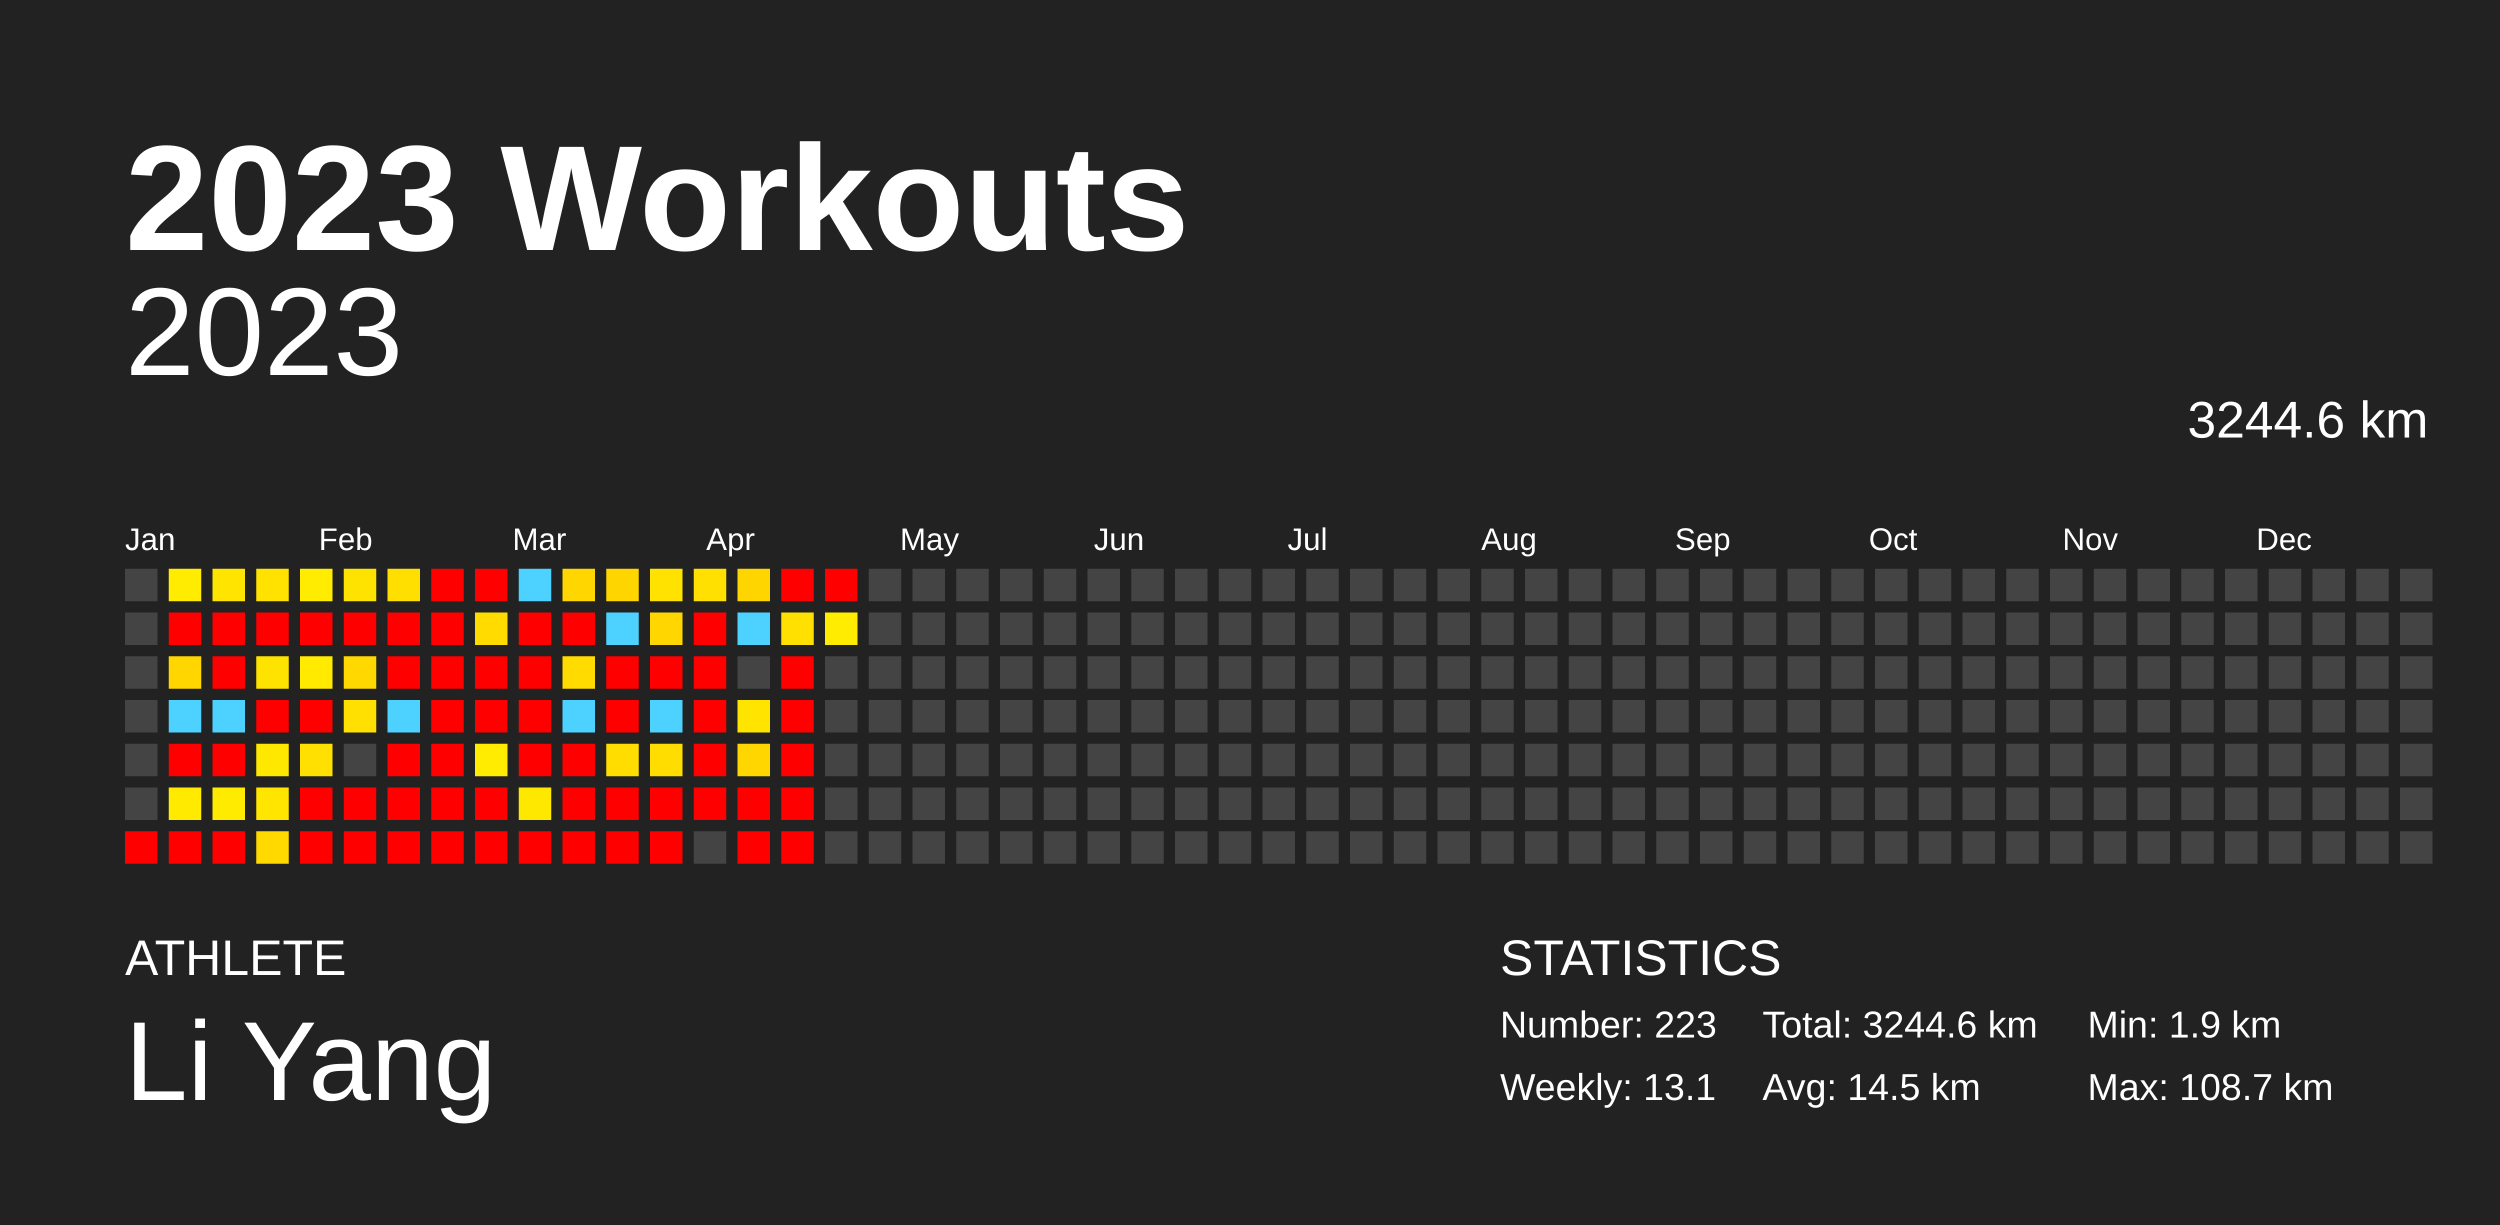
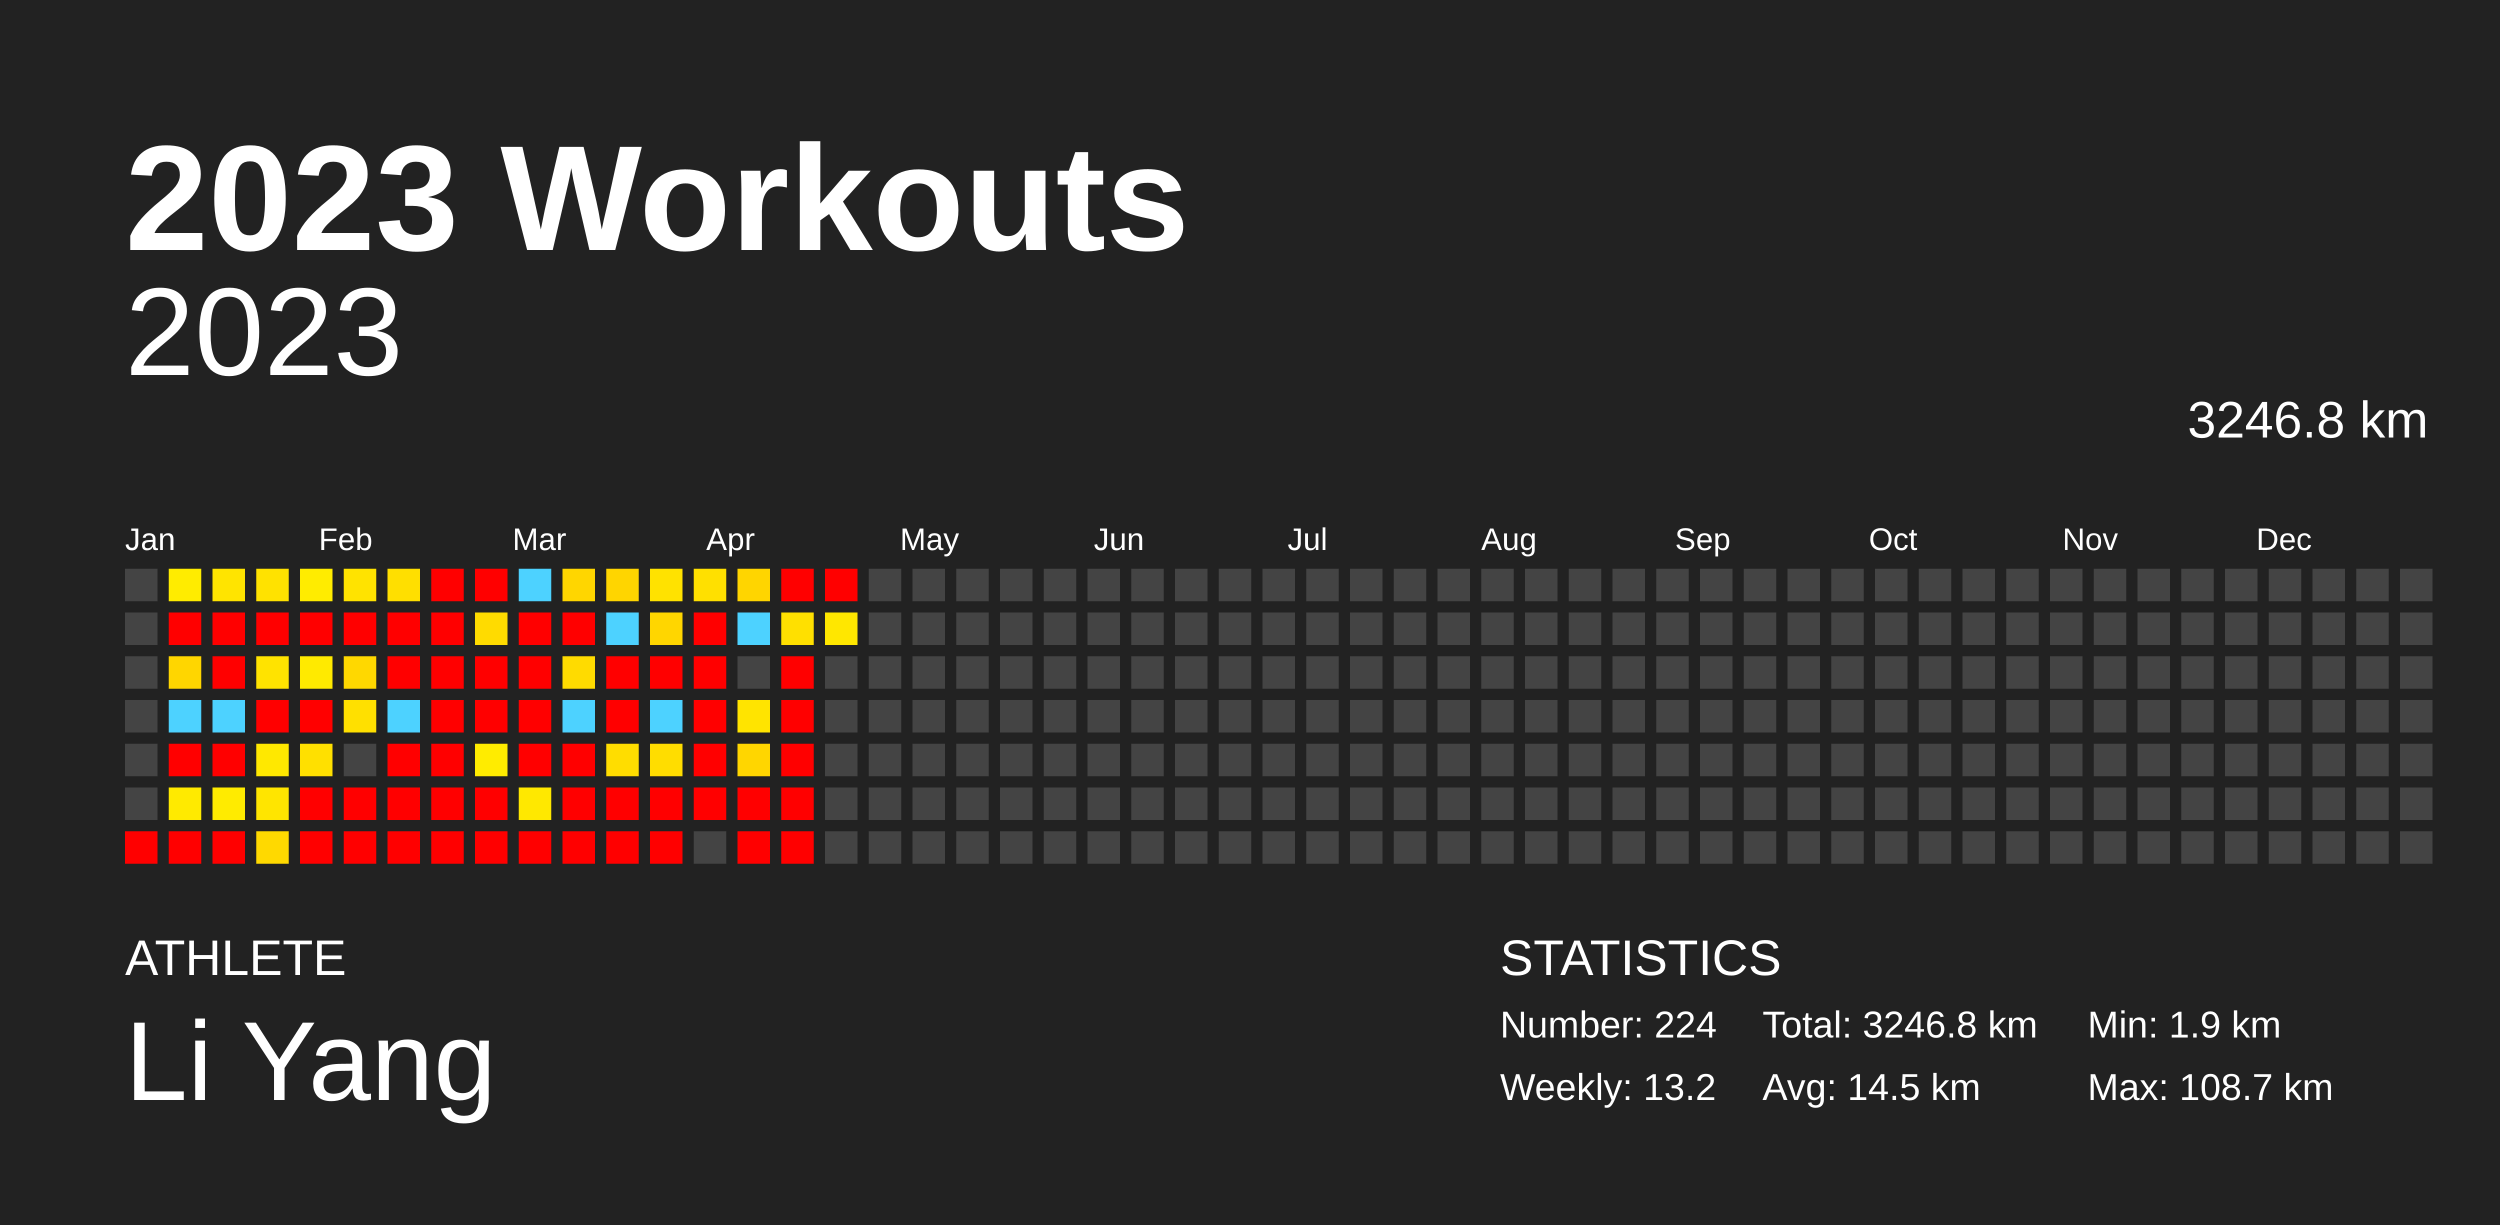
<svg xmlns="http://www.w3.org/2000/svg" baseProfile="full" height="98mm" version="1.1" viewBox="0,0,200,98" width="200mm">
  <defs />
  <rect fill="#222222" height="98" width="200" x="0" y="0" />
  <text fill="#FFFFFF" style="font-size:12px; font-family:Arial; font-weight:bold;" x="10" y="20">2023 Workouts</text>
  <text fill="#FFFFFF" style="font-size:4px; font-family:Arial" x="10" y="78">ATHLETE</text>
  <text fill="#FFFFFF" style="font-size:9px; font-family:Arial" x="10" y="88">Li Yang</text>
  <text fill="#FFFFFF" style="font-size:4px; font-family:Arial" x="120" y="78">STATISTICS</text>
-   <text fill="#FFFFFF" style="font-size:3px; font-family:Arial" x="120" y="83">Number: 223</text>
-   <text fill="#FFFFFF" style="font-size:3px; font-family:Arial" x="120" y="88">Weekly: 13.1</text>
-   <text fill="#FFFFFF" style="font-size:3px; font-family:Arial" x="141" y="83">Total: 3244.6 km</text>
+   <text fill="#FFFFFF" style="font-size:3px; font-family:Arial" x="120" y="83">Number: 224</text>
+   <text fill="#FFFFFF" style="font-size:3px; font-family:Arial" x="120" y="88">Weekly: 13.2</text>
+   <text fill="#FFFFFF" style="font-size:3px; font-family:Arial" x="141" y="83">Total: 3246.8 km</text>
  <text fill="#FFFFFF" style="font-size:3px; font-family:Arial" x="141" y="88">Avg: 14.5 km</text>
  <text fill="#FFFFFF" style="font-size:3px; font-family:Arial" x="167" y="83">Min: 1.9 km</text>
  <text fill="#FFFFFF" style="font-size:3px; font-family:Arial" x="167" y="88">Max: 108.7 km</text>
  <text alignment-baseline="hanging" fill="#FFFFFF" style="font-size:10.0px; font-family:Arial;" x="10" y="30">2023</text>
-   <text alignment-baseline="hanging" fill="#FFFFFF" style="font-size:4.125px; font-family:Arial;" x="175" y="35">3244.6 km</text>
+   <text alignment-baseline="hanging" fill="#FFFFFF" style="font-size:4.125px; font-family:Arial;" x="175" y="35">3246.8 km</text>
  <text fill="#FFFFFF" style="font-size:2.5px; font-family:Arial" x="10.0" y="44">Jan</text>
  <text fill="#FFFFFF" style="font-size:2.5px; font-family:Arial" x="25.5" y="44">Feb</text>
  <text fill="#FFFFFF" style="font-size:2.5px; font-family:Arial" x="41.0" y="44">Mar</text>
  <text fill="#FFFFFF" style="font-size:2.5px; font-family:Arial" x="56.5" y="44">Apr</text>
  <text fill="#FFFFFF" style="font-size:2.5px; font-family:Arial" x="72.0" y="44">May</text>
  <text fill="#FFFFFF" style="font-size:2.5px; font-family:Arial" x="87.5" y="44">Jun</text>
  <text fill="#FFFFFF" style="font-size:2.5px; font-family:Arial" x="103.0" y="44">Jul</text>
  <text fill="#FFFFFF" style="font-size:2.5px; font-family:Arial" x="118.5" y="44">Aug</text>
  <text fill="#FFFFFF" style="font-size:2.5px; font-family:Arial" x="134.0" y="44">Sep</text>
  <text fill="#FFFFFF" style="font-size:2.5px; font-family:Arial" x="149.5" y="44">Oct</text>
  <text fill="#FFFFFF" style="font-size:2.5px; font-family:Arial" x="165.0" y="44">Nov</text>
  <text fill="#FFFFFF" style="font-size:2.5px; font-family:Arial" x="180.5" y="44">Dec</text>
  <rect fill="#444444" height="2.6" width="2.6" x="10.0" y="45.5" />
  <rect fill="#444444" height="2.6" width="2.6" x="10.0" y="49.0" />
  <rect fill="#444444" height="2.6" width="2.6" x="10.0" y="52.5" />
  <rect fill="#444444" height="2.6" width="2.6" x="10.0" y="56.0" />
  <rect fill="#444444" height="2.6" width="2.6" x="10.0" y="59.5" />
  <rect fill="#444444" height="2.6" width="2.6" x="10.0" y="63.0" />
  <rect fill="red" height="2.6" width="2.6" x="10.0" y="66.5" />
  <rect fill="#ffec00" height="2.6" width="2.6" x="13.5" y="45.5" />
  <rect fill="red" height="2.6" width="2.6" x="13.5" y="49.0" />
  <rect fill="#ffd600" height="2.6" width="2.6" x="13.5" y="52.5" />
  <rect fill="#4dd2ff" height="2.6" width="2.6" x="13.5" y="56.0" />
  <rect fill="red" height="2.6" width="2.6" x="13.5" y="59.5" />
  <rect fill="#ffea00" height="2.6" width="2.6" x="13.5" y="63.0" />
  <rect fill="red" height="2.6" width="2.6" x="13.5" y="66.5" />
  <rect fill="#ffe400" height="2.6" width="2.6" x="17.0" y="45.5" />
  <rect fill="red" height="2.6" width="2.6" x="17.0" y="49.0" />
  <rect fill="red" height="2.6" width="2.6" x="17.0" y="52.5" />
  <rect fill="#4dd2ff" height="2.6" width="2.6" x="17.0" y="56.0" />
  <rect fill="red" height="2.6" width="2.6" x="17.0" y="59.5" />
  <rect fill="#ffeb00" height="2.6" width="2.6" x="17.0" y="63.0" />
  <rect fill="red" height="2.6" width="2.6" x="17.0" y="66.5" />
  <rect fill="#ffe200" height="2.6" width="2.6" x="20.5" y="45.5" />
  <rect fill="red" height="2.6" width="2.6" x="20.5" y="49.0" />
  <rect fill="#ffe300" height="2.6" width="2.6" x="20.5" y="52.5" />
  <rect fill="red" height="2.6" width="2.6" x="20.5" y="56.0" />
  <rect fill="#ffe800" height="2.6" width="2.6" x="20.5" y="59.5" />
  <rect fill="#ffe500" height="2.6" width="2.6" x="20.5" y="63.0" />
  <rect fill="#ffd900" height="2.6" width="2.6" x="20.5" y="66.5" />
  <rect fill="#ffec00" height="2.6" width="2.6" x="24.0" y="45.5" />
  <rect fill="red" height="2.6" width="2.6" x="24.0" y="49.0" />
  <rect fill="#ffea00" height="2.6" width="2.6" x="24.0" y="52.5" />
  <rect fill="red" height="2.6" width="2.6" x="24.0" y="56.0" />
  <rect fill="#ffe000" height="2.6" width="2.6" x="24.0" y="59.5" />
  <rect fill="red" height="2.6" width="2.6" x="24.0" y="63.0" />
  <rect fill="red" height="2.6" width="2.6" x="24.0" y="66.5" />
  <rect fill="#ffe300" height="2.6" width="2.6" x="27.5" y="45.5" />
  <rect fill="red" height="2.6" width="2.6" x="27.5" y="49.0" />
  <rect fill="#ffd800" height="2.6" width="2.6" x="27.5" y="52.5" />
  <rect fill="#ffe000" height="2.6" width="2.6" x="27.5" y="56.0" />
  <rect fill="#444444" height="2.6" width="2.6" x="27.5" y="59.5" />
  <rect fill="red" height="2.6" width="2.6" x="27.5" y="63.0" />
  <rect fill="red" height="2.6" width="2.6" x="27.5" y="66.5" />
  <rect fill="#ffdf00" height="2.6" width="2.6" x="31.0" y="45.5" />
  <rect fill="red" height="2.6" width="2.6" x="31.0" y="49.0" />
  <rect fill="red" height="2.6" width="2.6" x="31.0" y="52.5" />
  <rect fill="#4dd2ff" height="2.6" width="2.6" x="31.0" y="56.0" />
  <rect fill="red" height="2.6" width="2.6" x="31.0" y="59.5" />
  <rect fill="red" height="2.6" width="2.6" x="31.0" y="63.0" />
  <rect fill="red" height="2.6" width="2.6" x="31.0" y="66.5" />
  <rect fill="red" height="2.6" width="2.6" x="34.5" y="45.5" />
  <rect fill="red" height="2.6" width="2.6" x="34.5" y="49.0" />
  <rect fill="red" height="2.6" width="2.6" x="34.5" y="52.5" />
  <rect fill="red" height="2.6" width="2.6" x="34.5" y="56.0" />
  <rect fill="red" height="2.6" width="2.6" x="34.5" y="59.5" />
  <rect fill="red" height="2.6" width="2.6" x="34.5" y="63.0" />
  <rect fill="red" height="2.6" width="2.6" x="34.5" y="66.5" />
  <rect fill="red" height="2.6" width="2.6" x="38.0" y="45.5" />
  <rect fill="#ffdb00" height="2.6" width="2.6" x="38.0" y="49.0" />
  <rect fill="red" height="2.6" width="2.6" x="38.0" y="52.5" />
  <rect fill="red" height="2.6" width="2.6" x="38.0" y="56.0" />
  <rect fill="#ffec00" height="2.6" width="2.6" x="38.0" y="59.5" />
  <rect fill="red" height="2.6" width="2.6" x="38.0" y="63.0" />
  <rect fill="red" height="2.6" width="2.6" x="38.0" y="66.5" />
  <rect fill="#4dd2ff" height="2.6" width="2.6" x="41.5" y="45.5" />
  <rect fill="red" height="2.6" width="2.6" x="41.5" y="49.0" />
  <rect fill="red" height="2.6" width="2.6" x="41.5" y="52.5" />
  <rect fill="red" height="2.6" width="2.6" x="41.5" y="56.0" />
  <rect fill="red" height="2.6" width="2.6" x="41.5" y="59.5" />
  <rect fill="#ffe800" height="2.6" width="2.6" x="41.5" y="63.0" />
  <rect fill="red" height="2.6" width="2.6" x="41.5" y="66.5" />
  <rect fill="#ffd600" height="2.6" width="2.6" x="45.0" y="45.5" />
  <rect fill="red" height="2.6" width="2.6" x="45.0" y="49.0" />
  <rect fill="#ffdb00" height="2.6" width="2.6" x="45.0" y="52.5" />
  <rect fill="#4dd2ff" height="2.6" width="2.6" x="45.0" y="56.0" />
  <rect fill="red" height="2.6" width="2.6" x="45.0" y="59.5" />
  <rect fill="red" height="2.6" width="2.6" x="45.0" y="63.0" />
  <rect fill="red" height="2.6" width="2.6" x="45.0" y="66.5" />
  <rect fill="#ffd500" height="2.6" width="2.6" x="48.5" y="45.5" />
  <rect fill="#4dd2ff" height="2.6" width="2.6" x="48.5" y="49.0" />
  <rect fill="red" height="2.6" width="2.6" x="48.5" y="52.5" />
  <rect fill="red" height="2.6" width="2.6" x="48.5" y="56.0" />
  <rect fill="#ffdd00" height="2.6" width="2.6" x="48.5" y="59.5" />
  <rect fill="red" height="2.6" width="2.6" x="48.5" y="63.0" />
  <rect fill="red" height="2.6" width="2.6" x="48.5" y="66.5" />
  <rect fill="#ffe200" height="2.6" width="2.6" x="52.0" y="45.5" />
  <rect fill="#ffd600" height="2.6" width="2.6" x="52.0" y="49.0" />
  <rect fill="red" height="2.6" width="2.6" x="52.0" y="52.5" />
  <rect fill="#4dd2ff" height="2.6" width="2.6" x="52.0" y="56.0" />
  <rect fill="#ffdd00" height="2.6" width="2.6" x="52.0" y="59.5" />
  <rect fill="red" height="2.6" width="2.6" x="52.0" y="63.0" />
  <rect fill="red" height="2.6" width="2.6" x="52.0" y="66.5" />
  <rect fill="#ffe000" height="2.6" width="2.6" x="55.5" y="45.5" />
  <rect fill="red" height="2.6" width="2.6" x="55.5" y="49.0" />
  <rect fill="red" height="2.6" width="2.6" x="55.5" y="52.5" />
  <rect fill="red" height="2.6" width="2.6" x="55.5" y="56.0" />
  <rect fill="red" height="2.6" width="2.6" x="55.5" y="59.5" />
  <rect fill="red" height="2.6" width="2.6" x="55.5" y="63.0" />
  <rect fill="#444444" height="2.6" width="2.6" x="55.5" y="66.5" />
  <rect fill="#ffd500" height="2.6" width="2.6" x="59.0" y="45.5" />
  <rect fill="#4dd2ff" height="2.6" width="2.6" x="59.0" y="49.0" />
  <rect fill="#444444" height="2.6" width="2.6" x="59.0" y="52.5" />
  <rect fill="#ffe400" height="2.6" width="2.6" x="59.0" y="56.0" />
  <rect fill="#ffd600" height="2.6" width="2.6" x="59.0" y="59.5" />
  <rect fill="red" height="2.6" width="2.6" x="59.0" y="63.0" />
  <rect fill="red" height="2.6" width="2.6" x="59.0" y="66.5" />
  <rect fill="red" height="2.6" width="2.6" x="62.5" y="45.5" />
  <rect fill="#ffe000" height="2.6" width="2.6" x="62.5" y="49.0" />
  <rect fill="red" height="2.6" width="2.6" x="62.5" y="52.5" />
  <rect fill="red" height="2.6" width="2.6" x="62.5" y="56.0" />
  <rect fill="red" height="2.6" width="2.6" x="62.5" y="59.5" />
  <rect fill="red" height="2.6" width="2.6" x="62.5" y="63.0" />
  <rect fill="red" height="2.6" width="2.6" x="62.5" y="66.5" />
  <rect fill="red" height="2.6" width="2.6" x="66.0" y="45.5" />
-   <rect fill="#ffec00" height="2.6" width="2.6" x="66.0" y="49.0" />
+   <rect fill="#ffe700" height="2.6" width="2.6" x="66.0" y="49.0" />
  <rect fill="#444444" height="2.6" width="2.6" x="66.0" y="52.5" />
  <rect fill="#444444" height="2.6" width="2.6" x="66.0" y="56.0" />
  <rect fill="#444444" height="2.6" width="2.6" x="66.0" y="59.5" />
  <rect fill="#444444" height="2.6" width="2.6" x="66.0" y="63.0" />
  <rect fill="#444444" height="2.6" width="2.6" x="66.0" y="66.5" />
  <rect fill="#444444" height="2.6" width="2.6" x="69.5" y="45.5" />
  <rect fill="#444444" height="2.6" width="2.6" x="69.5" y="49.0" />
  <rect fill="#444444" height="2.6" width="2.6" x="69.5" y="52.5" />
  <rect fill="#444444" height="2.6" width="2.6" x="69.5" y="56.0" />
  <rect fill="#444444" height="2.6" width="2.6" x="69.5" y="59.5" />
  <rect fill="#444444" height="2.6" width="2.6" x="69.5" y="63.0" />
  <rect fill="#444444" height="2.6" width="2.6" x="69.5" y="66.5" />
  <rect fill="#444444" height="2.6" width="2.6" x="73.0" y="45.5" />
  <rect fill="#444444" height="2.6" width="2.6" x="73.0" y="49.0" />
  <rect fill="#444444" height="2.6" width="2.6" x="73.0" y="52.5" />
  <rect fill="#444444" height="2.6" width="2.6" x="73.0" y="56.0" />
  <rect fill="#444444" height="2.6" width="2.6" x="73.0" y="59.5" />
  <rect fill="#444444" height="2.6" width="2.6" x="73.0" y="63.0" />
  <rect fill="#444444" height="2.6" width="2.6" x="73.0" y="66.5" />
  <rect fill="#444444" height="2.6" width="2.6" x="76.5" y="45.5" />
  <rect fill="#444444" height="2.6" width="2.6" x="76.5" y="49.0" />
  <rect fill="#444444" height="2.6" width="2.6" x="76.5" y="52.5" />
  <rect fill="#444444" height="2.6" width="2.6" x="76.5" y="56.0" />
  <rect fill="#444444" height="2.6" width="2.6" x="76.5" y="59.5" />
  <rect fill="#444444" height="2.6" width="2.6" x="76.5" y="63.0" />
  <rect fill="#444444" height="2.6" width="2.6" x="76.5" y="66.5" />
  <rect fill="#444444" height="2.6" width="2.6" x="80.0" y="45.5" />
  <rect fill="#444444" height="2.6" width="2.6" x="80.0" y="49.0" />
  <rect fill="#444444" height="2.6" width="2.6" x="80.0" y="52.5" />
  <rect fill="#444444" height="2.6" width="2.6" x="80.0" y="56.0" />
  <rect fill="#444444" height="2.6" width="2.6" x="80.0" y="59.5" />
  <rect fill="#444444" height="2.6" width="2.6" x="80.0" y="63.0" />
  <rect fill="#444444" height="2.6" width="2.6" x="80.0" y="66.5" />
  <rect fill="#444444" height="2.6" width="2.6" x="83.5" y="45.5" />
  <rect fill="#444444" height="2.6" width="2.6" x="83.5" y="49.0" />
  <rect fill="#444444" height="2.6" width="2.6" x="83.5" y="52.5" />
  <rect fill="#444444" height="2.6" width="2.6" x="83.5" y="56.0" />
  <rect fill="#444444" height="2.6" width="2.6" x="83.5" y="59.5" />
  <rect fill="#444444" height="2.6" width="2.6" x="83.5" y="63.0" />
  <rect fill="#444444" height="2.6" width="2.6" x="83.5" y="66.5" />
  <rect fill="#444444" height="2.6" width="2.6" x="87.0" y="45.5" />
  <rect fill="#444444" height="2.6" width="2.6" x="87.0" y="49.0" />
  <rect fill="#444444" height="2.6" width="2.6" x="87.0" y="52.5" />
  <rect fill="#444444" height="2.6" width="2.6" x="87.0" y="56.0" />
  <rect fill="#444444" height="2.6" width="2.6" x="87.0" y="59.5" />
  <rect fill="#444444" height="2.6" width="2.6" x="87.0" y="63.0" />
  <rect fill="#444444" height="2.6" width="2.6" x="87.0" y="66.5" />
  <rect fill="#444444" height="2.6" width="2.6" x="90.5" y="45.5" />
  <rect fill="#444444" height="2.6" width="2.6" x="90.5" y="49.0" />
  <rect fill="#444444" height="2.6" width="2.6" x="90.5" y="52.5" />
  <rect fill="#444444" height="2.6" width="2.6" x="90.5" y="56.0" />
  <rect fill="#444444" height="2.6" width="2.6" x="90.5" y="59.5" />
  <rect fill="#444444" height="2.6" width="2.6" x="90.5" y="63.0" />
  <rect fill="#444444" height="2.6" width="2.6" x="90.5" y="66.5" />
  <rect fill="#444444" height="2.6" width="2.6" x="94.0" y="45.5" />
  <rect fill="#444444" height="2.6" width="2.6" x="94.0" y="49.0" />
  <rect fill="#444444" height="2.6" width="2.6" x="94.0" y="52.5" />
  <rect fill="#444444" height="2.6" width="2.6" x="94.0" y="56.0" />
  <rect fill="#444444" height="2.6" width="2.6" x="94.0" y="59.5" />
  <rect fill="#444444" height="2.6" width="2.6" x="94.0" y="63.0" />
  <rect fill="#444444" height="2.6" width="2.6" x="94.0" y="66.5" />
  <rect fill="#444444" height="2.6" width="2.6" x="97.5" y="45.5" />
  <rect fill="#444444" height="2.6" width="2.6" x="97.5" y="49.0" />
  <rect fill="#444444" height="2.6" width="2.6" x="97.5" y="52.5" />
  <rect fill="#444444" height="2.6" width="2.6" x="97.5" y="56.0" />
  <rect fill="#444444" height="2.6" width="2.6" x="97.5" y="59.5" />
  <rect fill="#444444" height="2.6" width="2.6" x="97.5" y="63.0" />
  <rect fill="#444444" height="2.6" width="2.6" x="97.5" y="66.5" />
  <rect fill="#444444" height="2.6" width="2.6" x="101.0" y="45.5" />
  <rect fill="#444444" height="2.6" width="2.6" x="101.0" y="49.0" />
  <rect fill="#444444" height="2.6" width="2.6" x="101.0" y="52.5" />
  <rect fill="#444444" height="2.6" width="2.6" x="101.0" y="56.0" />
  <rect fill="#444444" height="2.6" width="2.6" x="101.0" y="59.5" />
  <rect fill="#444444" height="2.6" width="2.6" x="101.0" y="63.0" />
  <rect fill="#444444" height="2.6" width="2.6" x="101.0" y="66.5" />
  <rect fill="#444444" height="2.6" width="2.6" x="104.5" y="45.5" />
  <rect fill="#444444" height="2.6" width="2.6" x="104.5" y="49.0" />
  <rect fill="#444444" height="2.6" width="2.6" x="104.5" y="52.5" />
  <rect fill="#444444" height="2.6" width="2.6" x="104.5" y="56.0" />
  <rect fill="#444444" height="2.6" width="2.6" x="104.5" y="59.5" />
  <rect fill="#444444" height="2.6" width="2.6" x="104.5" y="63.0" />
  <rect fill="#444444" height="2.6" width="2.6" x="104.5" y="66.5" />
  <rect fill="#444444" height="2.6" width="2.6" x="108.0" y="45.5" />
  <rect fill="#444444" height="2.6" width="2.6" x="108.0" y="49.0" />
  <rect fill="#444444" height="2.6" width="2.6" x="108.0" y="52.5" />
  <rect fill="#444444" height="2.6" width="2.6" x="108.0" y="56.0" />
  <rect fill="#444444" height="2.6" width="2.6" x="108.0" y="59.5" />
  <rect fill="#444444" height="2.6" width="2.6" x="108.0" y="63.0" />
  <rect fill="#444444" height="2.6" width="2.6" x="108.0" y="66.5" />
  <rect fill="#444444" height="2.6" width="2.6" x="111.5" y="45.5" />
  <rect fill="#444444" height="2.6" width="2.6" x="111.5" y="49.0" />
  <rect fill="#444444" height="2.6" width="2.6" x="111.5" y="52.5" />
  <rect fill="#444444" height="2.6" width="2.6" x="111.5" y="56.0" />
  <rect fill="#444444" height="2.6" width="2.6" x="111.5" y="59.5" />
  <rect fill="#444444" height="2.6" width="2.6" x="111.5" y="63.0" />
  <rect fill="#444444" height="2.6" width="2.6" x="111.5" y="66.5" />
  <rect fill="#444444" height="2.6" width="2.6" x="115.0" y="45.5" />
  <rect fill="#444444" height="2.6" width="2.6" x="115.0" y="49.0" />
  <rect fill="#444444" height="2.6" width="2.6" x="115.0" y="52.5" />
  <rect fill="#444444" height="2.6" width="2.6" x="115.0" y="56.0" />
  <rect fill="#444444" height="2.6" width="2.6" x="115.0" y="59.5" />
  <rect fill="#444444" height="2.6" width="2.6" x="115.0" y="63.0" />
  <rect fill="#444444" height="2.6" width="2.6" x="115.0" y="66.5" />
  <rect fill="#444444" height="2.6" width="2.6" x="118.5" y="45.5" />
  <rect fill="#444444" height="2.6" width="2.6" x="118.5" y="49.0" />
  <rect fill="#444444" height="2.6" width="2.6" x="118.5" y="52.5" />
  <rect fill="#444444" height="2.6" width="2.6" x="118.5" y="56.0" />
  <rect fill="#444444" height="2.6" width="2.6" x="118.5" y="59.5" />
  <rect fill="#444444" height="2.6" width="2.6" x="118.5" y="63.0" />
  <rect fill="#444444" height="2.6" width="2.6" x="118.5" y="66.5" />
  <rect fill="#444444" height="2.6" width="2.6" x="122.0" y="45.5" />
  <rect fill="#444444" height="2.6" width="2.6" x="122.0" y="49.0" />
  <rect fill="#444444" height="2.6" width="2.6" x="122.0" y="52.5" />
  <rect fill="#444444" height="2.6" width="2.6" x="122.0" y="56.0" />
  <rect fill="#444444" height="2.6" width="2.6" x="122.0" y="59.5" />
  <rect fill="#444444" height="2.6" width="2.6" x="122.0" y="63.0" />
  <rect fill="#444444" height="2.6" width="2.6" x="122.0" y="66.5" />
  <rect fill="#444444" height="2.6" width="2.6" x="125.5" y="45.5" />
  <rect fill="#444444" height="2.6" width="2.6" x="125.5" y="49.0" />
  <rect fill="#444444" height="2.6" width="2.6" x="125.5" y="52.5" />
  <rect fill="#444444" height="2.6" width="2.6" x="125.5" y="56.0" />
  <rect fill="#444444" height="2.6" width="2.6" x="125.5" y="59.5" />
  <rect fill="#444444" height="2.6" width="2.6" x="125.5" y="63.0" />
  <rect fill="#444444" height="2.6" width="2.6" x="125.5" y="66.5" />
  <rect fill="#444444" height="2.6" width="2.6" x="129.0" y="45.5" />
  <rect fill="#444444" height="2.6" width="2.6" x="129.0" y="49.0" />
  <rect fill="#444444" height="2.6" width="2.6" x="129.0" y="52.5" />
  <rect fill="#444444" height="2.6" width="2.6" x="129.0" y="56.0" />
  <rect fill="#444444" height="2.6" width="2.6" x="129.0" y="59.5" />
  <rect fill="#444444" height="2.6" width="2.6" x="129.0" y="63.0" />
  <rect fill="#444444" height="2.6" width="2.6" x="129.0" y="66.5" />
  <rect fill="#444444" height="2.6" width="2.6" x="132.5" y="45.5" />
  <rect fill="#444444" height="2.6" width="2.6" x="132.5" y="49.0" />
  <rect fill="#444444" height="2.6" width="2.6" x="132.5" y="52.5" />
  <rect fill="#444444" height="2.6" width="2.6" x="132.5" y="56.0" />
  <rect fill="#444444" height="2.6" width="2.6" x="132.5" y="59.5" />
  <rect fill="#444444" height="2.6" width="2.6" x="132.5" y="63.0" />
  <rect fill="#444444" height="2.6" width="2.6" x="132.5" y="66.5" />
  <rect fill="#444444" height="2.6" width="2.6" x="136.0" y="45.5" />
  <rect fill="#444444" height="2.6" width="2.6" x="136.0" y="49.0" />
  <rect fill="#444444" height="2.6" width="2.6" x="136.0" y="52.5" />
  <rect fill="#444444" height="2.6" width="2.6" x="136.0" y="56.0" />
  <rect fill="#444444" height="2.6" width="2.6" x="136.0" y="59.5" />
  <rect fill="#444444" height="2.6" width="2.6" x="136.0" y="63.0" />
  <rect fill="#444444" height="2.6" width="2.6" x="136.0" y="66.5" />
  <rect fill="#444444" height="2.6" width="2.6" x="139.5" y="45.5" />
  <rect fill="#444444" height="2.6" width="2.6" x="139.5" y="49.0" />
  <rect fill="#444444" height="2.6" width="2.6" x="139.5" y="52.5" />
  <rect fill="#444444" height="2.6" width="2.6" x="139.5" y="56.0" />
  <rect fill="#444444" height="2.6" width="2.6" x="139.5" y="59.5" />
  <rect fill="#444444" height="2.6" width="2.6" x="139.5" y="63.0" />
  <rect fill="#444444" height="2.6" width="2.6" x="139.5" y="66.5" />
  <rect fill="#444444" height="2.6" width="2.6" x="143.0" y="45.5" />
  <rect fill="#444444" height="2.6" width="2.6" x="143.0" y="49.0" />
  <rect fill="#444444" height="2.6" width="2.6" x="143.0" y="52.5" />
  <rect fill="#444444" height="2.6" width="2.6" x="143.0" y="56.0" />
  <rect fill="#444444" height="2.6" width="2.6" x="143.0" y="59.5" />
  <rect fill="#444444" height="2.6" width="2.6" x="143.0" y="63.0" />
  <rect fill="#444444" height="2.6" width="2.6" x="143.0" y="66.5" />
  <rect fill="#444444" height="2.6" width="2.6" x="146.5" y="45.5" />
  <rect fill="#444444" height="2.6" width="2.6" x="146.5" y="49.0" />
  <rect fill="#444444" height="2.6" width="2.6" x="146.5" y="52.5" />
  <rect fill="#444444" height="2.6" width="2.6" x="146.5" y="56.0" />
  <rect fill="#444444" height="2.6" width="2.6" x="146.5" y="59.5" />
  <rect fill="#444444" height="2.6" width="2.6" x="146.5" y="63.0" />
  <rect fill="#444444" height="2.6" width="2.6" x="146.5" y="66.5" />
  <rect fill="#444444" height="2.6" width="2.6" x="150.0" y="45.5" />
  <rect fill="#444444" height="2.6" width="2.6" x="150.0" y="49.0" />
  <rect fill="#444444" height="2.6" width="2.6" x="150.0" y="52.5" />
  <rect fill="#444444" height="2.6" width="2.6" x="150.0" y="56.0" />
  <rect fill="#444444" height="2.6" width="2.6" x="150.0" y="59.5" />
  <rect fill="#444444" height="2.6" width="2.6" x="150.0" y="63.0" />
  <rect fill="#444444" height="2.6" width="2.6" x="150.0" y="66.5" />
  <rect fill="#444444" height="2.6" width="2.6" x="153.5" y="45.5" />
  <rect fill="#444444" height="2.6" width="2.6" x="153.5" y="49.0" />
  <rect fill="#444444" height="2.6" width="2.6" x="153.5" y="52.5" />
  <rect fill="#444444" height="2.6" width="2.6" x="153.5" y="56.0" />
  <rect fill="#444444" height="2.6" width="2.6" x="153.5" y="59.5" />
  <rect fill="#444444" height="2.6" width="2.6" x="153.5" y="63.0" />
  <rect fill="#444444" height="2.6" width="2.6" x="153.5" y="66.5" />
  <rect fill="#444444" height="2.6" width="2.6" x="157.0" y="45.5" />
  <rect fill="#444444" height="2.6" width="2.6" x="157.0" y="49.0" />
  <rect fill="#444444" height="2.6" width="2.6" x="157.0" y="52.5" />
  <rect fill="#444444" height="2.6" width="2.6" x="157.0" y="56.0" />
  <rect fill="#444444" height="2.6" width="2.6" x="157.0" y="59.5" />
  <rect fill="#444444" height="2.6" width="2.6" x="157.0" y="63.0" />
  <rect fill="#444444" height="2.6" width="2.6" x="157.0" y="66.5" />
  <rect fill="#444444" height="2.6" width="2.6" x="160.5" y="45.5" />
  <rect fill="#444444" height="2.6" width="2.6" x="160.5" y="49.0" />
  <rect fill="#444444" height="2.6" width="2.6" x="160.5" y="52.5" />
  <rect fill="#444444" height="2.6" width="2.6" x="160.5" y="56.0" />
  <rect fill="#444444" height="2.6" width="2.6" x="160.5" y="59.5" />
  <rect fill="#444444" height="2.6" width="2.6" x="160.5" y="63.0" />
  <rect fill="#444444" height="2.6" width="2.6" x="160.5" y="66.5" />
  <rect fill="#444444" height="2.6" width="2.6" x="164.0" y="45.5" />
  <rect fill="#444444" height="2.6" width="2.6" x="164.0" y="49.0" />
  <rect fill="#444444" height="2.6" width="2.6" x="164.0" y="52.5" />
  <rect fill="#444444" height="2.6" width="2.6" x="164.0" y="56.0" />
  <rect fill="#444444" height="2.6" width="2.6" x="164.0" y="59.5" />
  <rect fill="#444444" height="2.6" width="2.6" x="164.0" y="63.0" />
  <rect fill="#444444" height="2.6" width="2.6" x="164.0" y="66.5" />
  <rect fill="#444444" height="2.6" width="2.6" x="167.5" y="45.5" />
  <rect fill="#444444" height="2.6" width="2.6" x="167.5" y="49.0" />
  <rect fill="#444444" height="2.6" width="2.6" x="167.5" y="52.5" />
  <rect fill="#444444" height="2.6" width="2.6" x="167.5" y="56.0" />
  <rect fill="#444444" height="2.6" width="2.6" x="167.5" y="59.5" />
  <rect fill="#444444" height="2.6" width="2.6" x="167.5" y="63.0" />
  <rect fill="#444444" height="2.6" width="2.6" x="167.5" y="66.5" />
  <rect fill="#444444" height="2.6" width="2.6" x="171.0" y="45.5" />
  <rect fill="#444444" height="2.6" width="2.6" x="171.0" y="49.0" />
  <rect fill="#444444" height="2.6" width="2.6" x="171.0" y="52.5" />
  <rect fill="#444444" height="2.6" width="2.6" x="171.0" y="56.0" />
  <rect fill="#444444" height="2.6" width="2.6" x="171.0" y="59.5" />
  <rect fill="#444444" height="2.6" width="2.6" x="171.0" y="63.0" />
  <rect fill="#444444" height="2.6" width="2.6" x="171.0" y="66.5" />
  <rect fill="#444444" height="2.6" width="2.6" x="174.5" y="45.5" />
  <rect fill="#444444" height="2.6" width="2.6" x="174.5" y="49.0" />
  <rect fill="#444444" height="2.6" width="2.6" x="174.5" y="52.5" />
  <rect fill="#444444" height="2.6" width="2.6" x="174.5" y="56.0" />
  <rect fill="#444444" height="2.6" width="2.6" x="174.5" y="59.5" />
  <rect fill="#444444" height="2.6" width="2.6" x="174.5" y="63.0" />
  <rect fill="#444444" height="2.6" width="2.6" x="174.5" y="66.5" />
  <rect fill="#444444" height="2.6" width="2.6" x="178.0" y="45.5" />
  <rect fill="#444444" height="2.6" width="2.6" x="178.0" y="49.0" />
  <rect fill="#444444" height="2.6" width="2.6" x="178.0" y="52.5" />
  <rect fill="#444444" height="2.6" width="2.6" x="178.0" y="56.0" />
  <rect fill="#444444" height="2.6" width="2.6" x="178.0" y="59.5" />
  <rect fill="#444444" height="2.6" width="2.6" x="178.0" y="63.0" />
  <rect fill="#444444" height="2.6" width="2.6" x="178.0" y="66.5" />
  <rect fill="#444444" height="2.6" width="2.6" x="181.5" y="45.5" />
  <rect fill="#444444" height="2.6" width="2.6" x="181.5" y="49.0" />
  <rect fill="#444444" height="2.6" width="2.6" x="181.5" y="52.5" />
  <rect fill="#444444" height="2.6" width="2.6" x="181.5" y="56.0" />
  <rect fill="#444444" height="2.6" width="2.6" x="181.5" y="59.5" />
  <rect fill="#444444" height="2.6" width="2.6" x="181.5" y="63.0" />
  <rect fill="#444444" height="2.6" width="2.6" x="181.5" y="66.5" />
  <rect fill="#444444" height="2.6" width="2.6" x="185.0" y="45.5" />
  <rect fill="#444444" height="2.6" width="2.6" x="185.0" y="49.0" />
  <rect fill="#444444" height="2.6" width="2.6" x="185.0" y="52.5" />
  <rect fill="#444444" height="2.6" width="2.6" x="185.0" y="56.0" />
  <rect fill="#444444" height="2.6" width="2.6" x="185.0" y="59.5" />
  <rect fill="#444444" height="2.6" width="2.6" x="185.0" y="63.0" />
  <rect fill="#444444" height="2.6" width="2.6" x="185.0" y="66.5" />
  <rect fill="#444444" height="2.6" width="2.6" x="188.5" y="45.5" />
  <rect fill="#444444" height="2.6" width="2.6" x="188.5" y="49.0" />
  <rect fill="#444444" height="2.6" width="2.6" x="188.5" y="52.5" />
  <rect fill="#444444" height="2.6" width="2.6" x="188.5" y="56.0" />
  <rect fill="#444444" height="2.6" width="2.6" x="188.5" y="59.5" />
  <rect fill="#444444" height="2.6" width="2.6" x="188.5" y="63.0" />
  <rect fill="#444444" height="2.6" width="2.6" x="188.5" y="66.5" />
  <rect fill="#444444" height="2.6" width="2.6" x="192.0" y="45.5" />
  <rect fill="#444444" height="2.6" width="2.6" x="192.0" y="49.0" />
  <rect fill="#444444" height="2.6" width="2.6" x="192.0" y="52.5" />
  <rect fill="#444444" height="2.6" width="2.6" x="192.0" y="56.0" />
  <rect fill="#444444" height="2.6" width="2.6" x="192.0" y="59.5" />
  <rect fill="#444444" height="2.6" width="2.6" x="192.0" y="63.0" />
  <rect fill="#444444" height="2.6" width="2.6" x="192.0" y="66.5" />
</svg>
